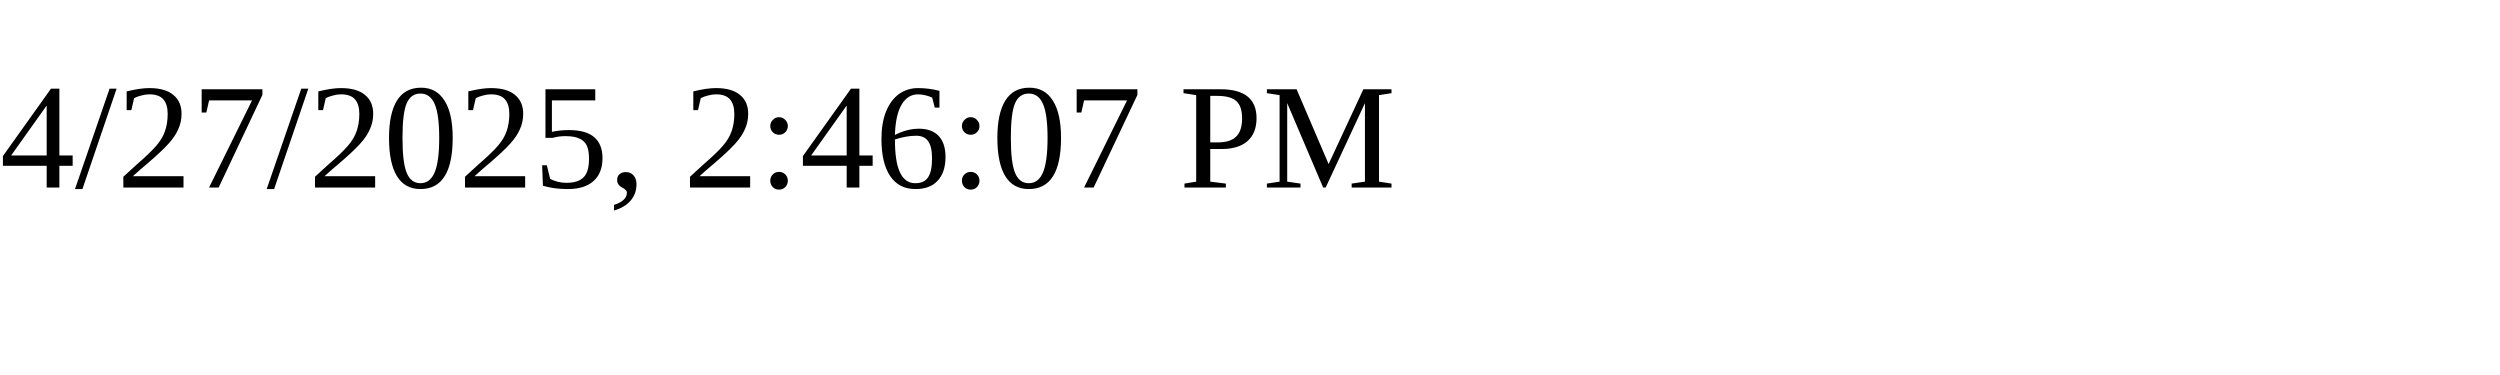
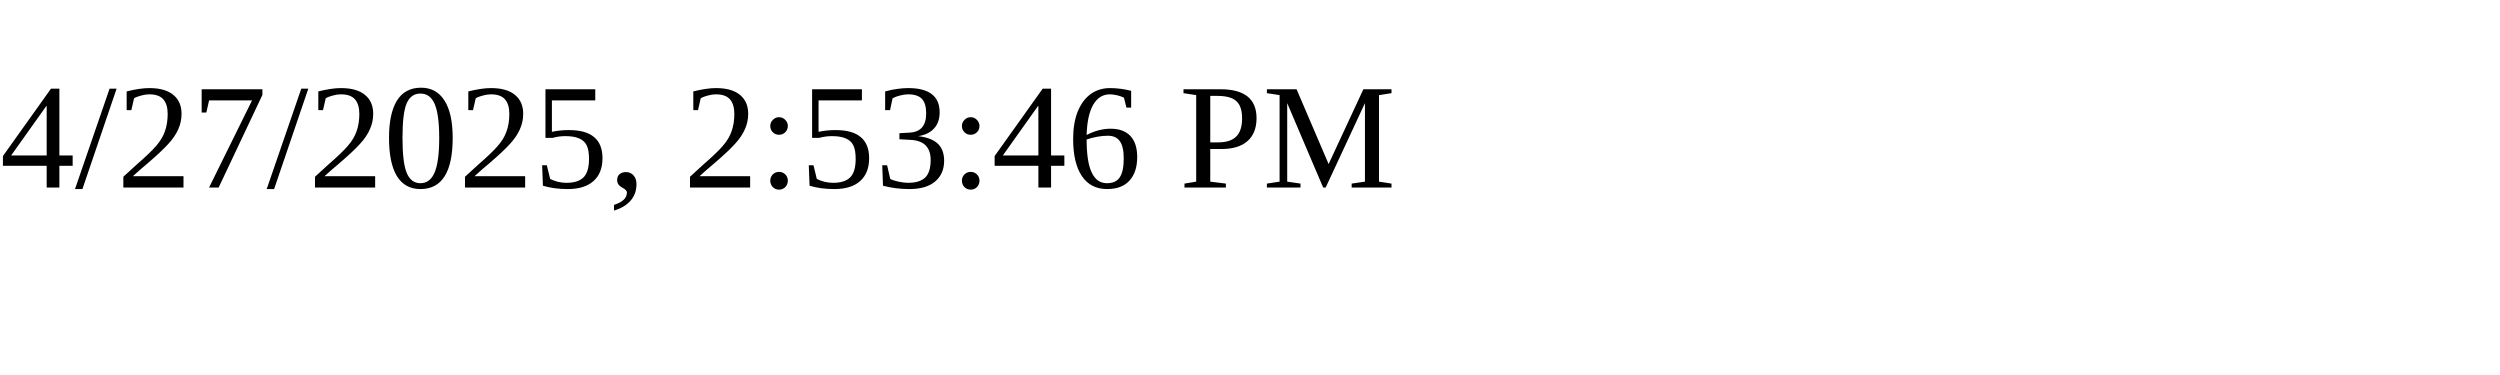
<svg xmlns="http://www.w3.org/2000/svg" height="30" width="200">
-   <text x="0" y="15">4/27/2025, 2:46:07 PM</text>
+   <text x="0" y="15">4/27/2025, 2:53:46 PM</text>
</svg>
